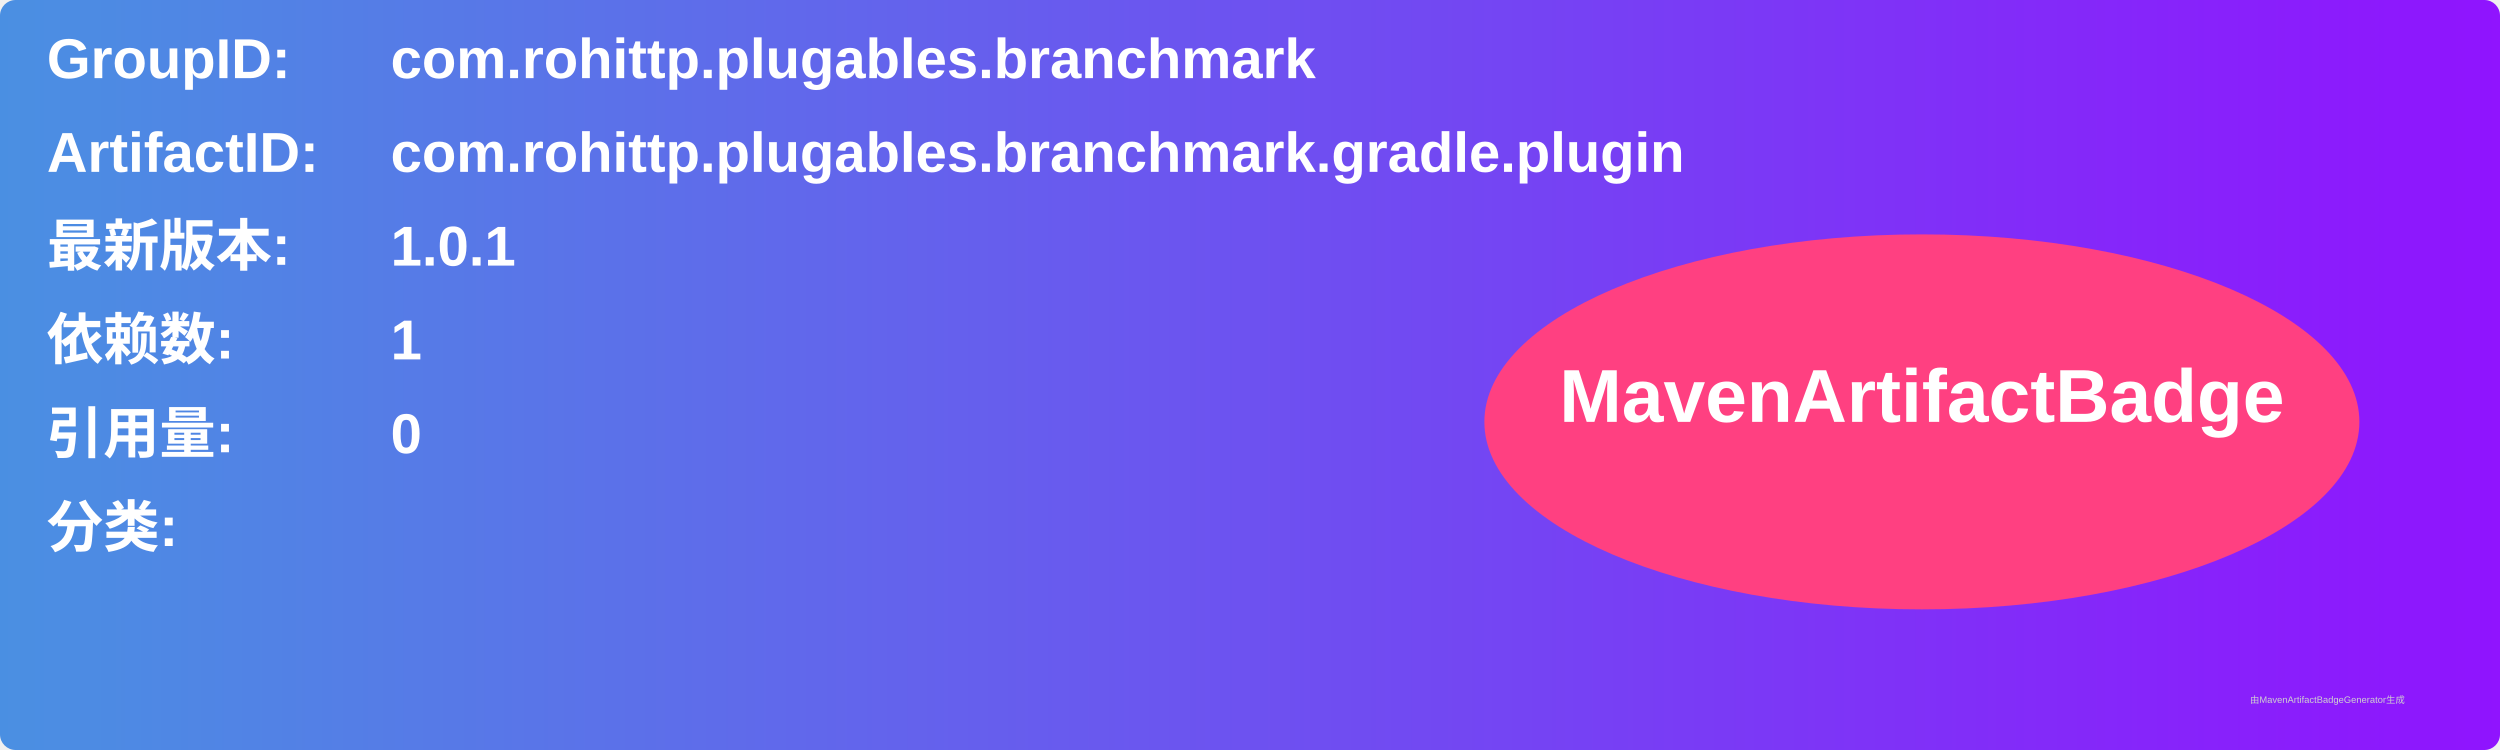
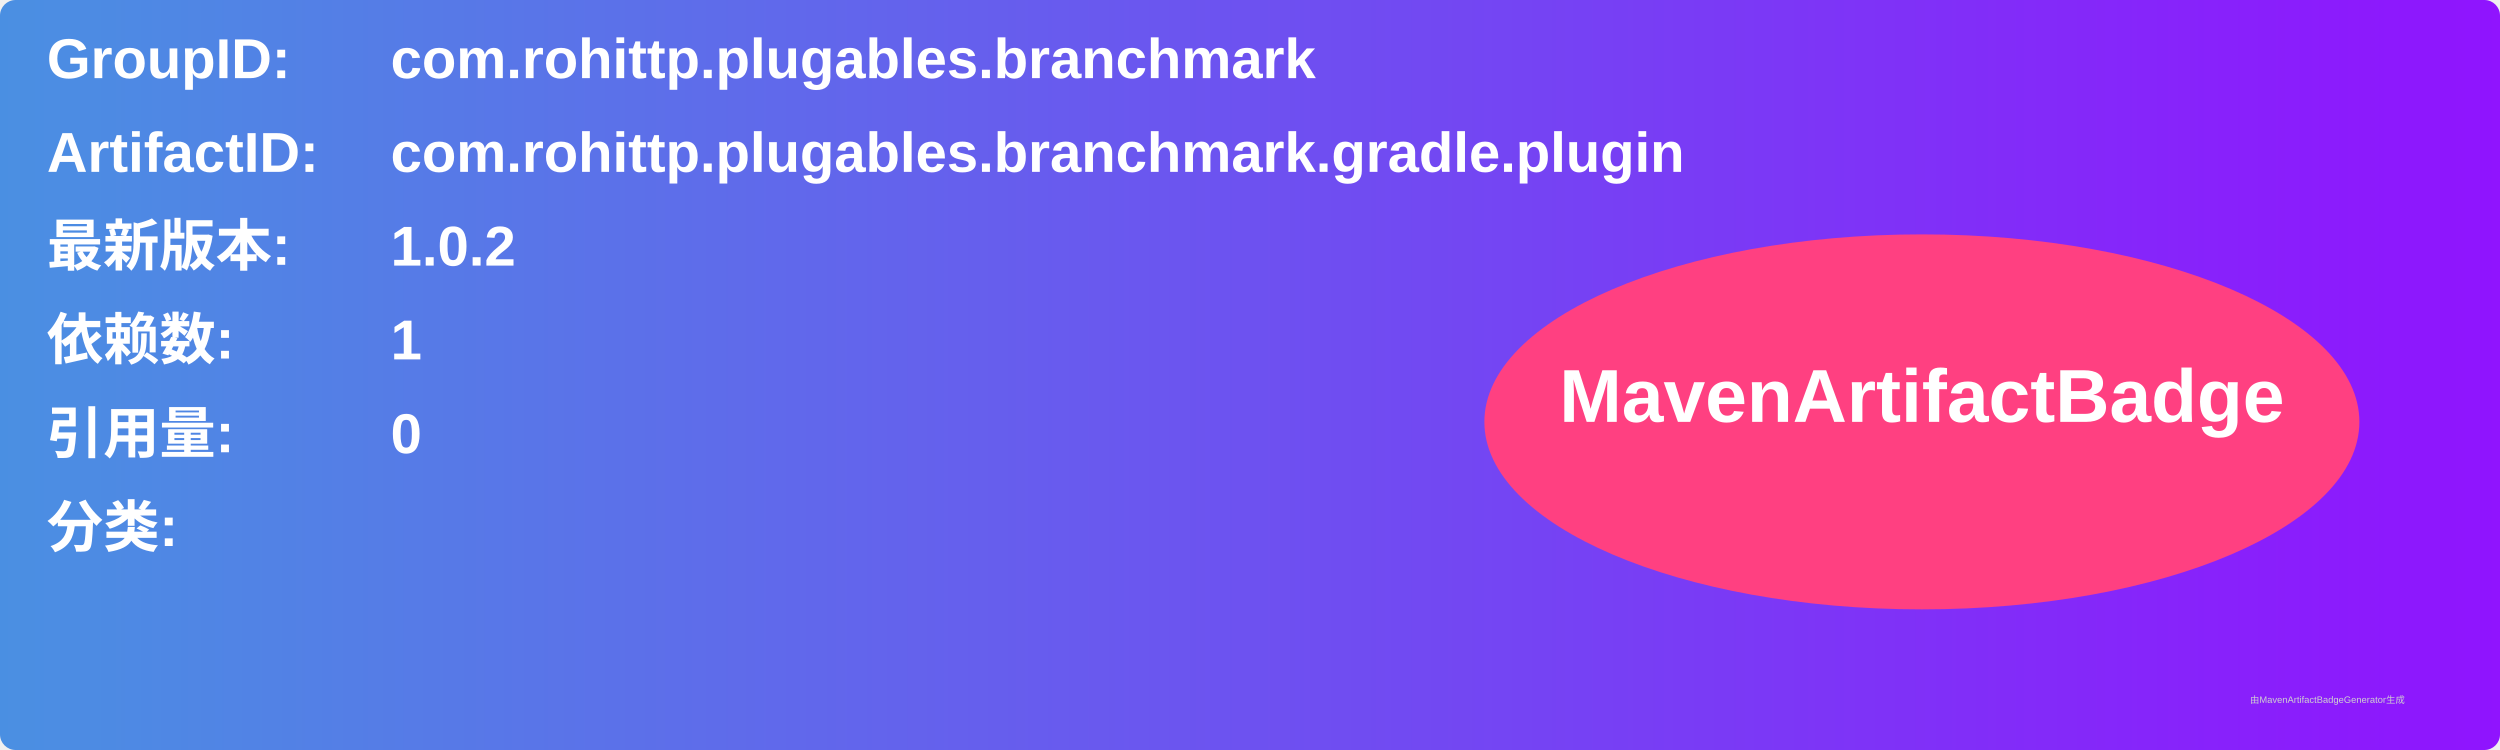
<svg xmlns="http://www.w3.org/2000/svg" width="800" height="240" viewBox="0 0 800 240">
  <linearGradient id="grad" x1="0%" y1="0%" x2="100%" y2="0%">
    <stop offset="0%" stop-color="#4a90e2" />
    <stop offset="100%" stop-color="#9013fe" />
  </linearGradient>
  <rect width="100%" height="100%" rx="5" ry="5" fill="url(#grad)" />
  <g transform="translate(15, 15)">
    <text x="0" y="10" font-family="Arial" font-size="18" fill="white" font-weight="bold" width="260">GroupID:</text>
    <text x="110" y="10" font-family="Arial" font-size="18" fill="white" font-weight="bold" width="460">com.rohittp.plugables.branchmark</text>
    <text x="0" y="40" font-family="Arial" font-size="18" fill="white" font-weight="bold" width="260">ArtifactID:</text>
    <text x="110" y="40" font-family="Arial" font-size="18" fill="white" font-weight="bold" width="460">com.rohittp.plugables.branchmark.gradle.plugin</text>
    <text x="0" y="70" font-family="Arial" font-size="18" fill="white" font-weight="bold">最新版本:</text>
    <text x="110" y="70" font-family="Arial" font-size="18" fill="white" font-weight="bold">
-       <tspan font-weight="bold">1.0.1</tspan>
+       <tspan font-weight="bold">1.0.2</tspan>
    </text>
    <text x="0" y="100" font-family="Arial" font-size="18" fill="white" font-weight="bold">依赖数: </text>
    <text x="110" y="100" font-family="Arial" font-size="18" fill="white">
      <tspan font-weight="bold">1</tspan>
    </text>
    <text x="0" y="130" font-family="Arial" font-size="18" fill="white" font-weight="bold">引用量: </text>
    <text x="110" y="130" font-family="Arial" font-size="18" fill="white">
      <tspan font-weight="bold">0</tspan>
    </text>
    <text x="0" y="160" font-family="Arial" font-size="18" fill="white" font-weight="bold">分类:</text>
    <text x="10" y="190" font-family="Arial" font-size="10" fill="white">
      <tspan font-weight="bold" />
    </text>
    <ellipse cx="600" cy="120" rx="140" ry="60" fill="#ff4081" />
    <text x="600" y="120" text-anchor="middle" font-family="Arial" font-size="24" fill="white" font-weight="bold">MavenArtifactBadge</text>
  </g>
  <text x="720" y="225" font-family="Arial" font-size="3" fill="#d0d0d0">由MavenArtifactBadgeGenerator生成</text>
</svg>
